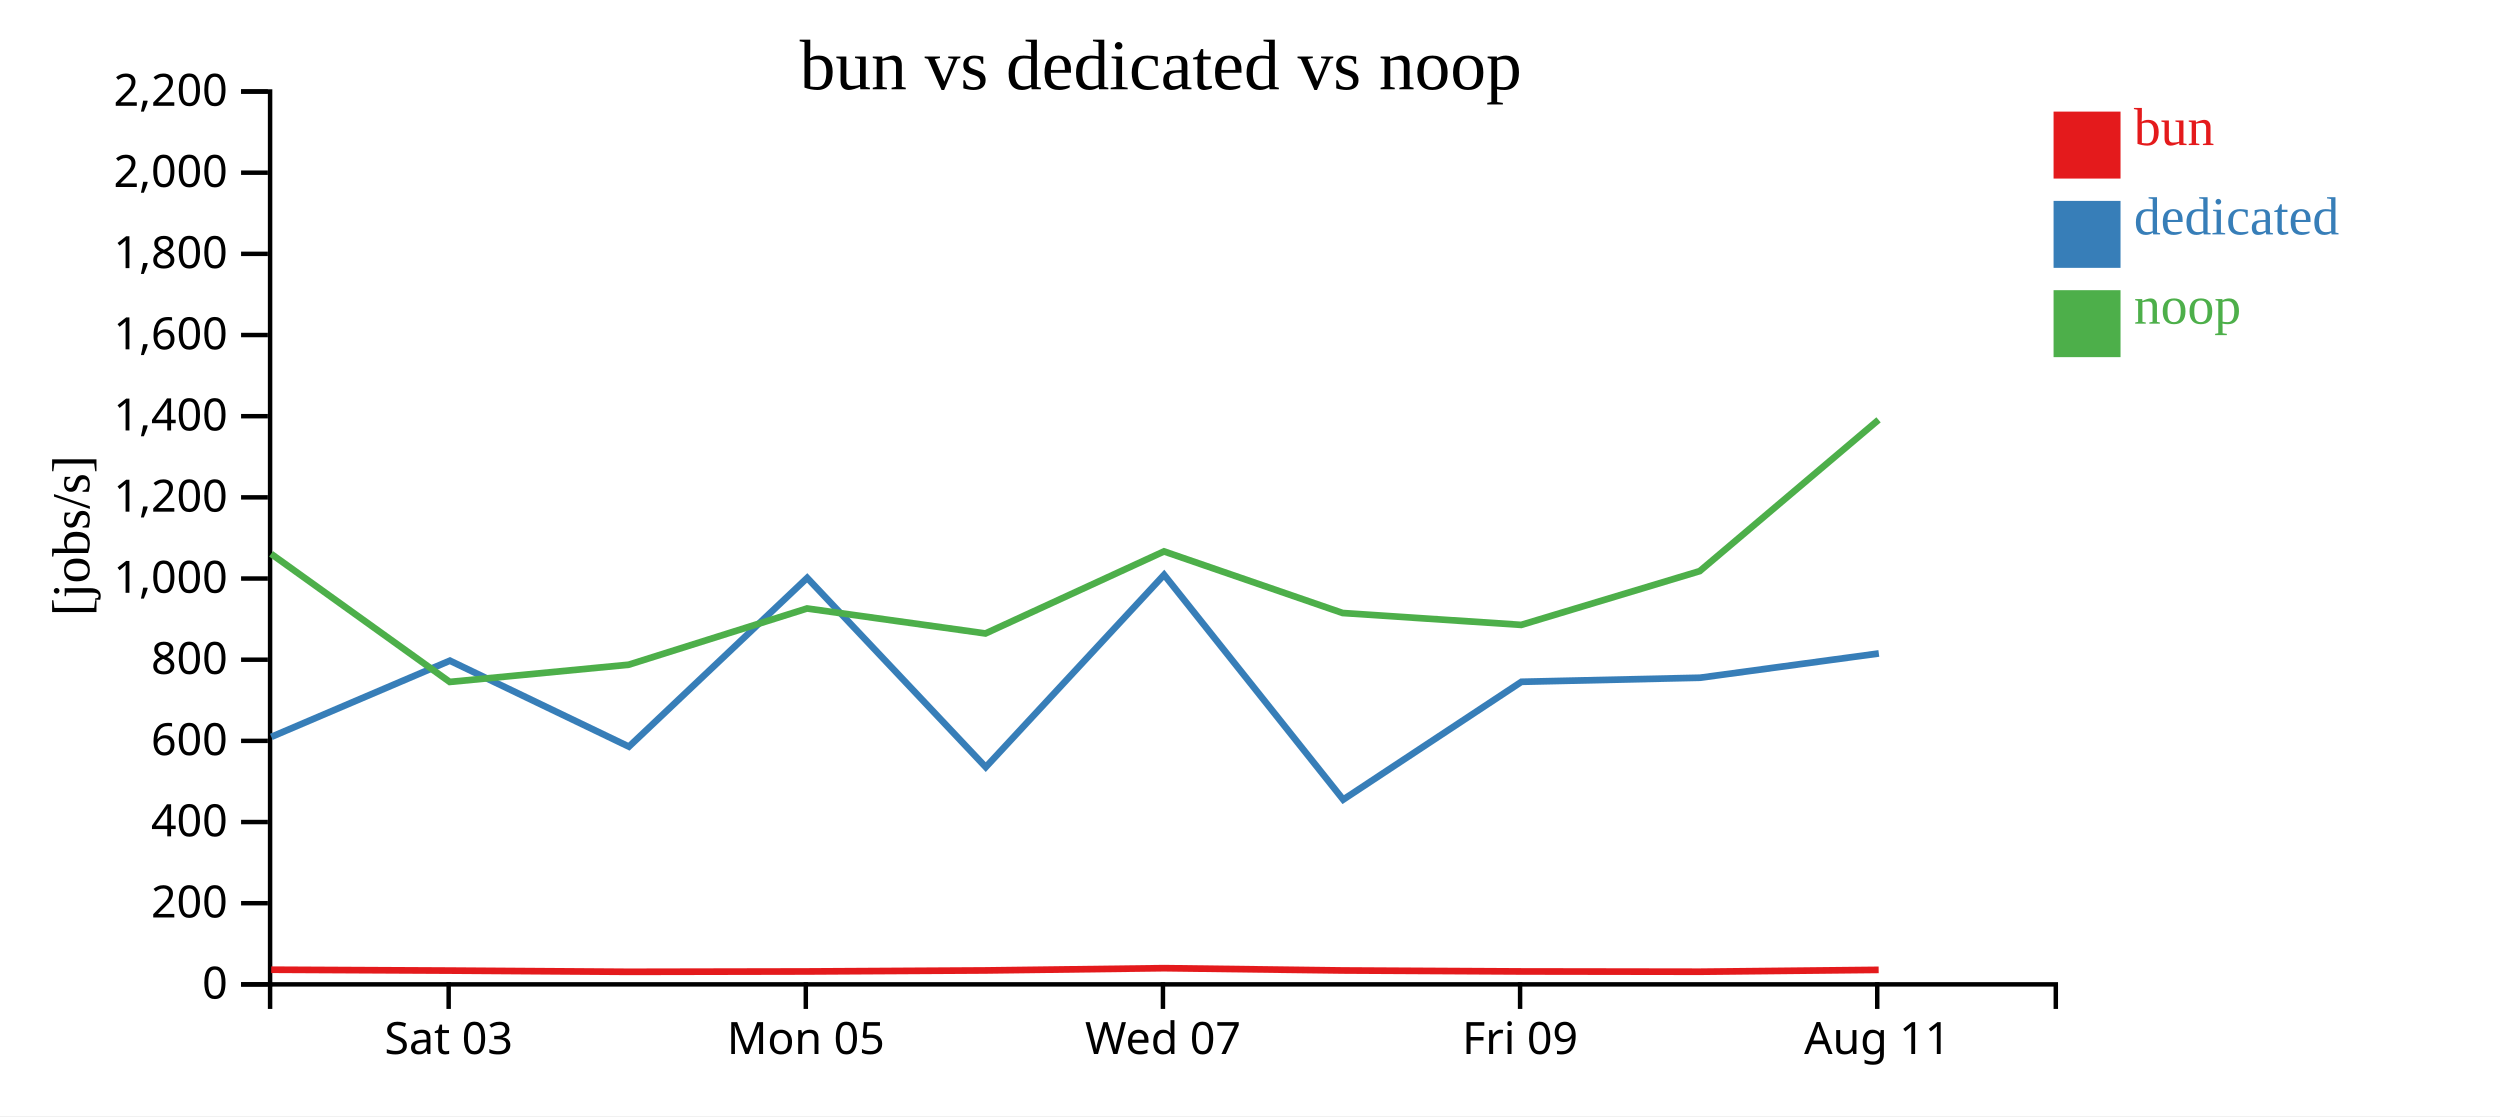
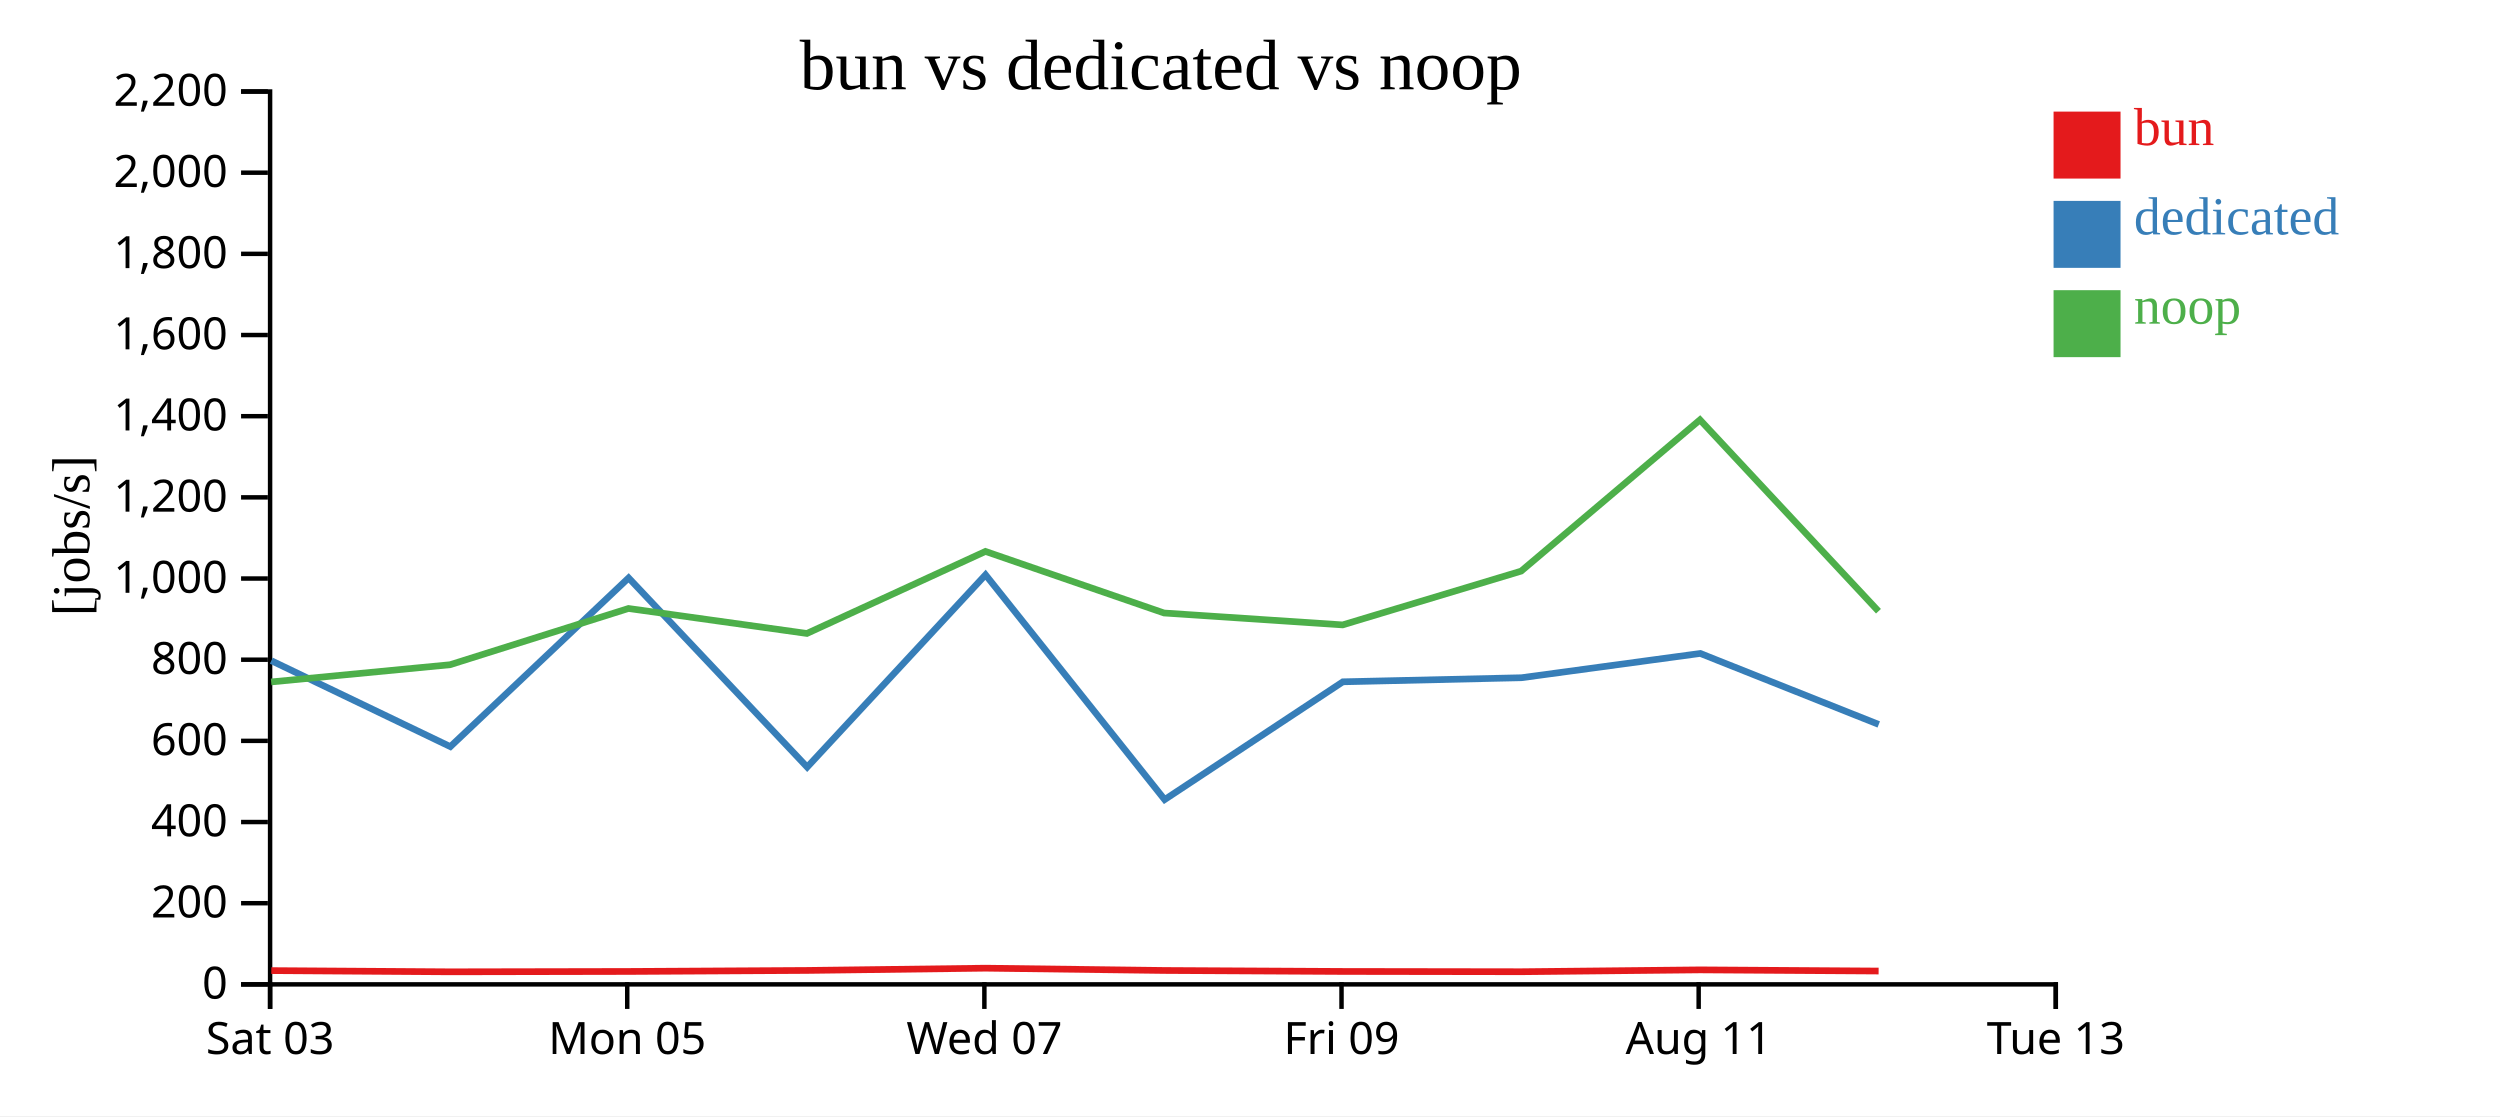
<svg xmlns="http://www.w3.org/2000/svg" width="560" height="250">
  <rect width="100%" height="100%" fill="white" />
  <g transform="translate(60,20)">
    <g transform="translate(0,200)" fill="none" font-size="10" font-family="sans-serif" text-anchor="middle">
      <path class="domain" stroke="currentColor" d="M0.5,6V0.5H400.5V6" />
-       <g class="tick" opacity="1" transform="translate(40.5,0)">
+       <g class="tick" opacity="1" transform="translate(0.5,0)">
        <line stroke="currentColor" y2="6" />
        <text fill="currentColor" y="9" dy="0.71em">Sat 03</text>
      </g>
-       <g class="tick" opacity="1" transform="translate(120.5,0)">
+       <g class="tick" opacity="1" transform="translate(80.5,0)">
        <line stroke="currentColor" y2="6" />
        <text fill="currentColor" y="9" dy="0.71em">Mon 05</text>
      </g>
-       <g class="tick" opacity="1" transform="translate(200.5,0)">
+       <g class="tick" opacity="1" transform="translate(160.5,0)">
        <line stroke="currentColor" y2="6" />
        <text fill="currentColor" y="9" dy="0.71em">Wed 07</text>
      </g>
-       <g class="tick" opacity="1" transform="translate(280.5,0)">
+       <g class="tick" opacity="1" transform="translate(240.5,0)">
        <line stroke="currentColor" y2="6" />
        <text fill="currentColor" y="9" dy="0.71em">Fri 09</text>
      </g>
-       <g class="tick" opacity="1" transform="translate(360.5,0)">
+       <g class="tick" opacity="1" transform="translate(320.5,0)">
        <line stroke="currentColor" y2="6" />
        <text fill="currentColor" y="9" dy="0.71em">Aug 11</text>
+       </g>
+       <g class="tick" opacity="1" transform="translate(400.5,0)">
+         <line stroke="currentColor" y2="6" />
+         <text fill="currentColor" y="9" dy="0.71em">Tue 13</text>
      </g>
    </g>
    <g fill="none" font-size="10" font-family="sans-serif" text-anchor="end">
      <path class="domain" stroke="currentColor" d="M-6,200.5H0.5V0.5H-6" />
      <g class="tick" opacity="1" transform="translate(0,200.5)">
        <line stroke="currentColor" x2="-6" />
        <text fill="currentColor" x="-9" dy="0.32em">0</text>
      </g>
      <g class="tick" opacity="1" transform="translate(0,182.3182)">
        <line stroke="currentColor" x2="-6" />
        <text fill="currentColor" x="-9" dy="0.32em">200</text>
      </g>
      <g class="tick" opacity="1" transform="translate(0,164.1364)">
        <line stroke="currentColor" x2="-6" />
        <text fill="currentColor" x="-9" dy="0.32em">400</text>
      </g>
      <g class="tick" opacity="1" transform="translate(0,145.9545)">
        <line stroke="currentColor" x2="-6" />
        <text fill="currentColor" x="-9" dy="0.32em">600</text>
      </g>
      <g class="tick" opacity="1" transform="translate(0,127.7727)">
        <line stroke="currentColor" x2="-6" />
        <text fill="currentColor" x="-9" dy="0.32em">800</text>
      </g>
      <g class="tick" opacity="1" transform="translate(0,109.5909)">
        <line stroke="currentColor" x2="-6" />
        <text fill="currentColor" x="-9" dy="0.32em">1,000</text>
      </g>
      <g class="tick" opacity="1" transform="translate(0,91.40909)">
        <line stroke="currentColor" x2="-6" />
        <text fill="currentColor" x="-9" dy="0.32em">1,200</text>
      </g>
      <g class="tick" opacity="1" transform="translate(0,73.22727)">
        <line stroke="currentColor" x2="-6" />
        <text fill="currentColor" x="-9" dy="0.32em">1,400</text>
      </g>
      <g class="tick" opacity="1" transform="translate(0,55.04545)">
        <line stroke="currentColor" x2="-6" />
        <text fill="currentColor" x="-9" dy="0.32em">1,600</text>
      </g>
      <g class="tick" opacity="1" transform="translate(0,36.86364)">
        <line stroke="currentColor" x2="-6" />
        <text fill="currentColor" x="-9" dy="0.32em">1,800</text>
      </g>
      <g class="tick" opacity="1" transform="translate(0,18.68182)">
        <line stroke="currentColor" x2="-6" />
        <text fill="currentColor" x="-9" dy="0.32em">2,000</text>
      </g>
      <g class="tick" opacity="1" transform="translate(0,0.5)">
        <line stroke="currentColor" x2="-6" />
        <text fill="currentColor" x="-9" dy="0.32em">2,200</text>
      </g>
    </g>
    <text text-anchor="middle" style="font-size: 12px" transform="rotate(-90)" y="-40" x="-100">[jobs/s]</text>
    <text text-anchor="middle" style="font-size: 16px" y="0" x="200">bun vs dedicated vs noop</text>
-     <path class="line" fill="none" stroke="#e41a1c" stroke-width="1.5" d="M0.751,197.216L40.773,197.416L80.851,197.687L120.811,197.607L160.773,197.38L200.765,196.872L240.776,197.387L280.78,197.605L320.767,197.667L360.821,197.25" />
-     <path class="line" fill="none" stroke="#377eb8" stroke-width="1.5" d="M0.778,145.061L40.771,127.993L80.875,147.248L120.811,109.45L160.807,151.834L200.76,108.754L240.875,159.11L280.806,132.723L320.802,131.812L360.859,126.371" />
-     <path class="line" fill="none" stroke="#4daf4a" stroke-width="1.5" d="M0.724,104.065L40.737,132.752L80.818,128.895L120.78,116.299L160.745,121.896L200.737,103.517L240.748,117.312L280.75,119.977L320.736,107.929L360.794,74.041" />
+     <path class="line" fill="none" stroke="#e41a1c" stroke-width="1.5" d="M0.773,197.416L40.851,197.687L80.811,197.607L120.773,197.38L160.765,196.872L200.776,197.387L240.78,197.605L280.767,197.667L320.821,197.25L360.809,197.512" />
+     <path class="line" fill="none" stroke="#377eb8" stroke-width="1.5" d="M0.771,127.993L40.875,147.248L80.811,109.45L120.807,151.834L160.76,108.754L200.875,159.11L240.806,132.723L280.802,131.812L320.859,126.371L360.839,142.277" />
+     <path class="line" fill="none" stroke="#4daf4a" stroke-width="1.5" d="M0.737,132.752L40.818,128.895L80.78,116.299L120.745,121.896L160.737,103.517L200.748,117.312L240.75,119.977L280.736,107.929L320.794,74.041L360.779,116.916" />
    <rect class="dot" x="400" y="5" width="15" height="15" style="fill: #e41a1c;" />
    <rect class="dot" x="400" y="25" width="15" height="15" style="fill: #377eb8;" />
    <rect class="dot" x="400" y="45" width="15" height="15" style="fill: #4daf4a;" />
    <text class="label" x="418" y="12.5" style="fill: #e41a1c; alignment-baseline: middle;" text-anchor="left">bun</text>
    <text class="label" x="418" y="32.5" style="fill: #377eb8; alignment-baseline: middle;" text-anchor="left">dedicated</text>
    <text class="label" x="418" y="52.5" style="fill: #4daf4a; alignment-baseline: middle;" text-anchor="left">noop</text>
  </g>
</svg>
